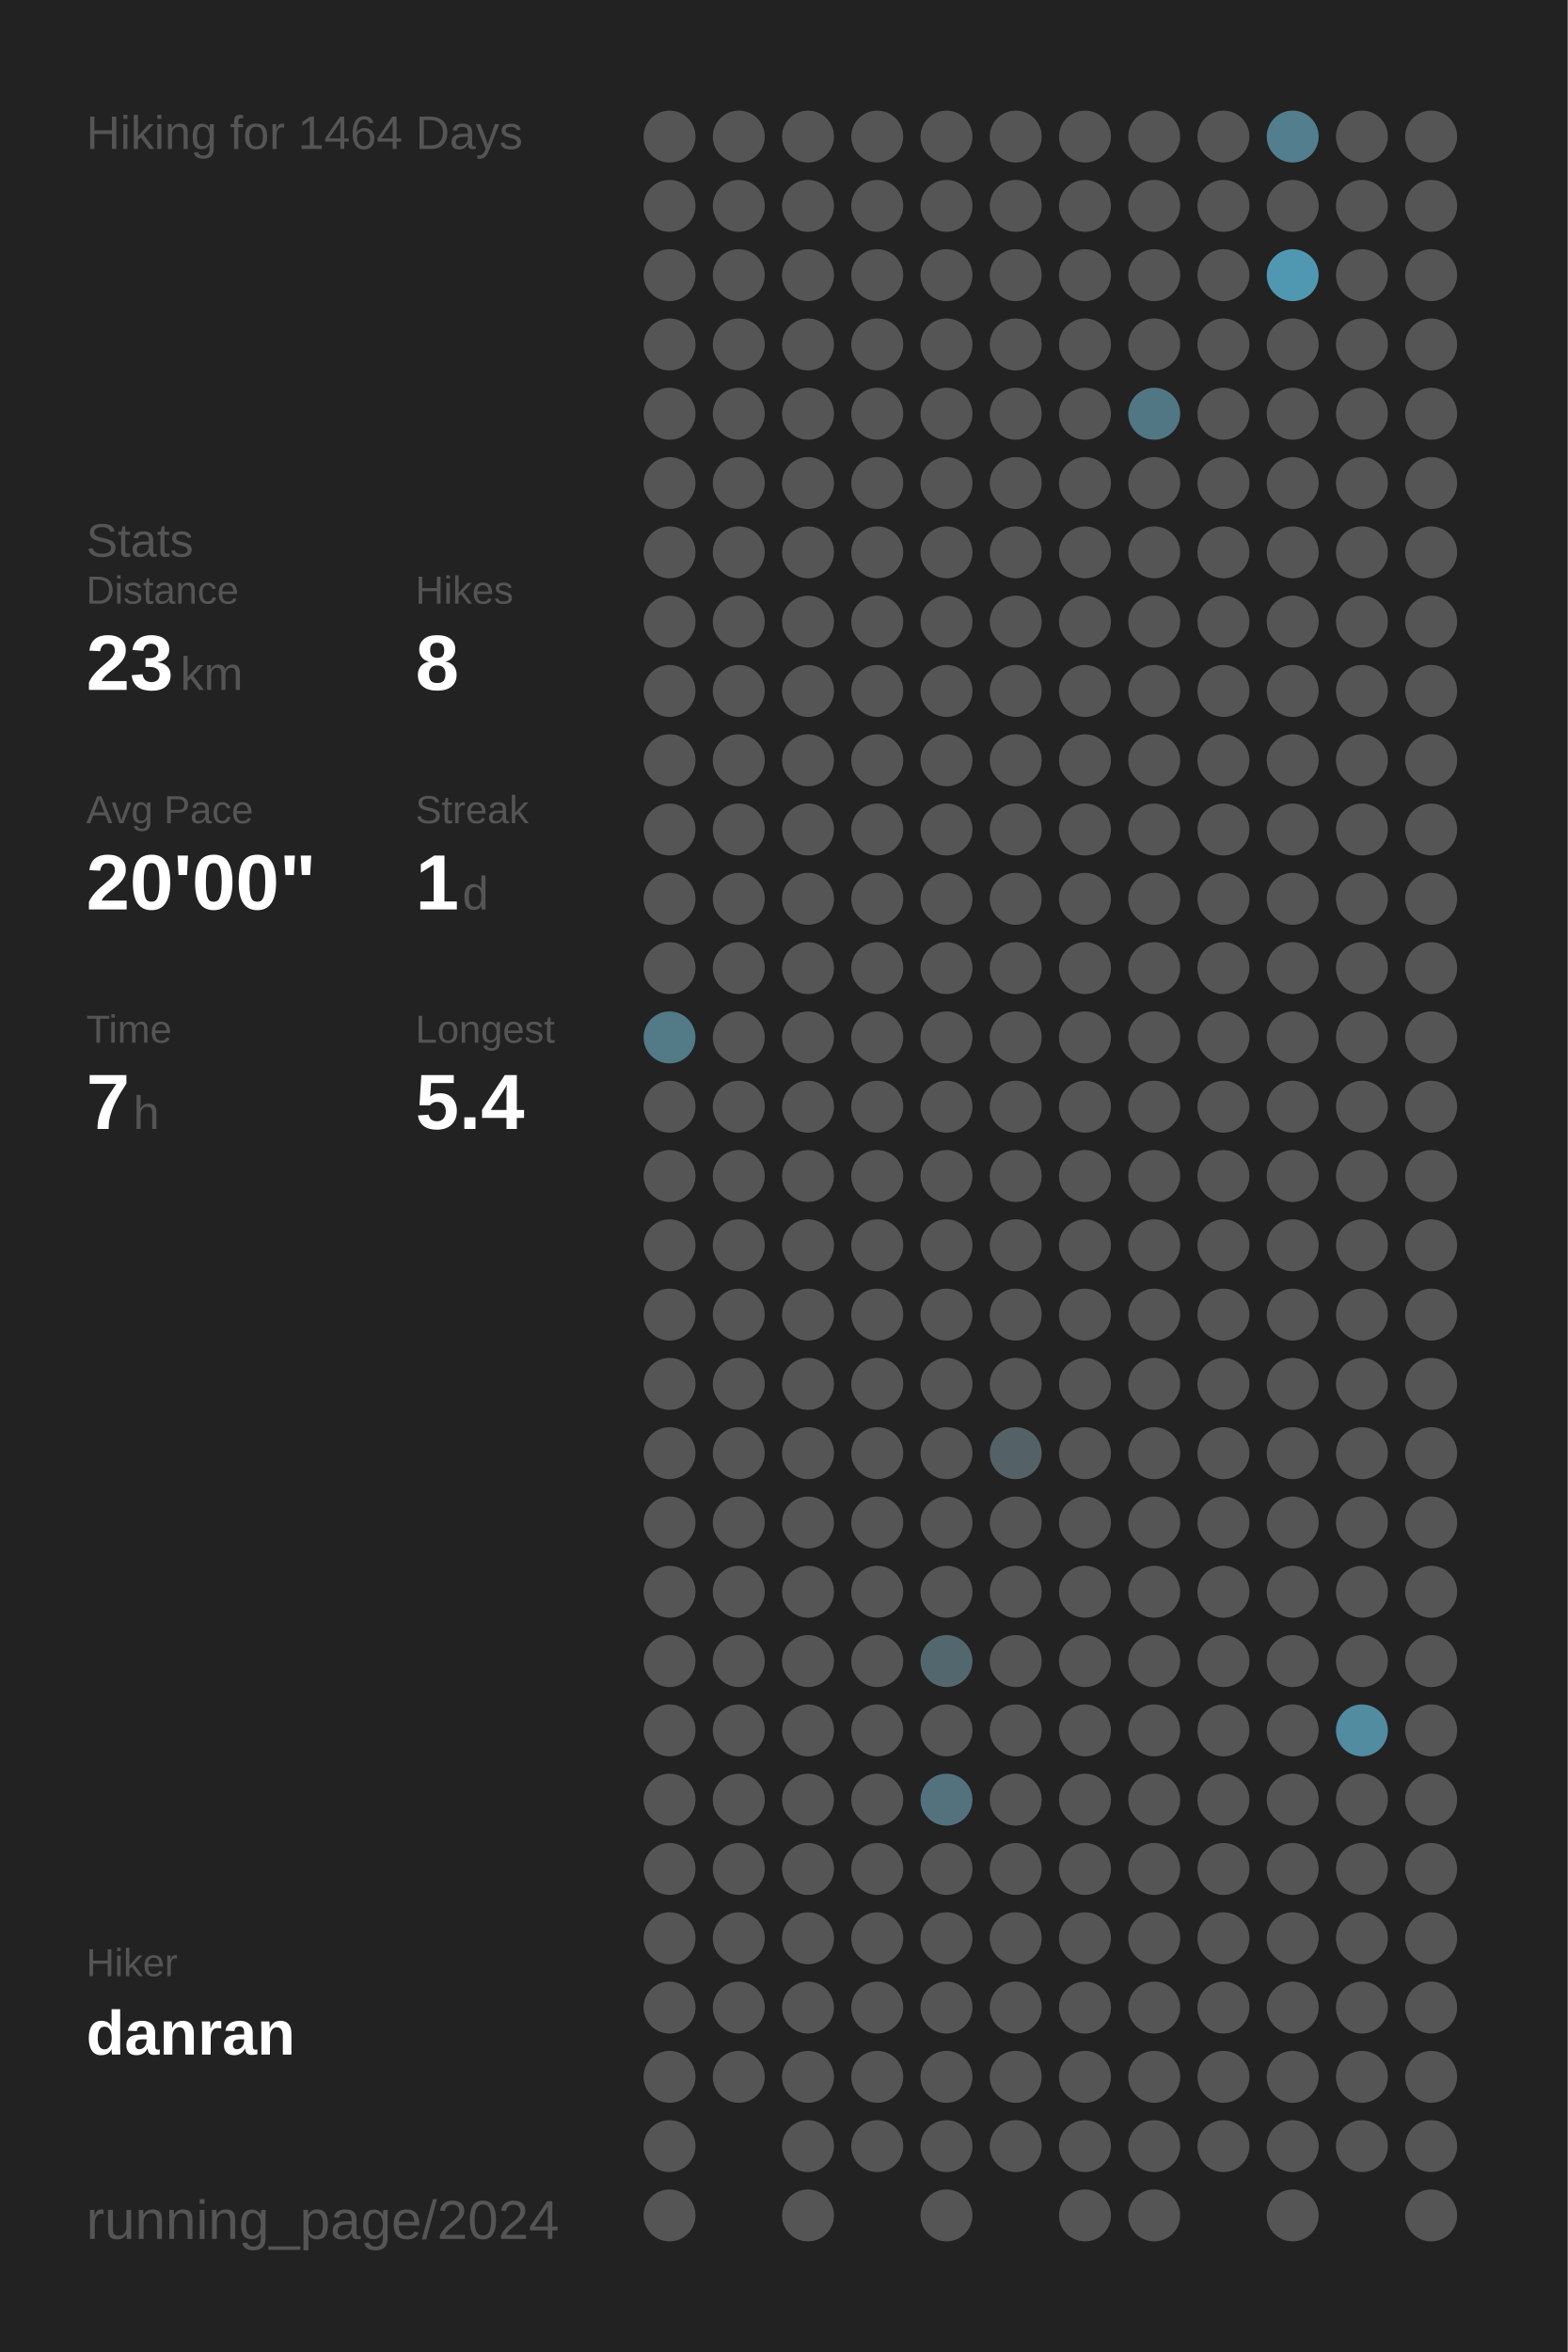
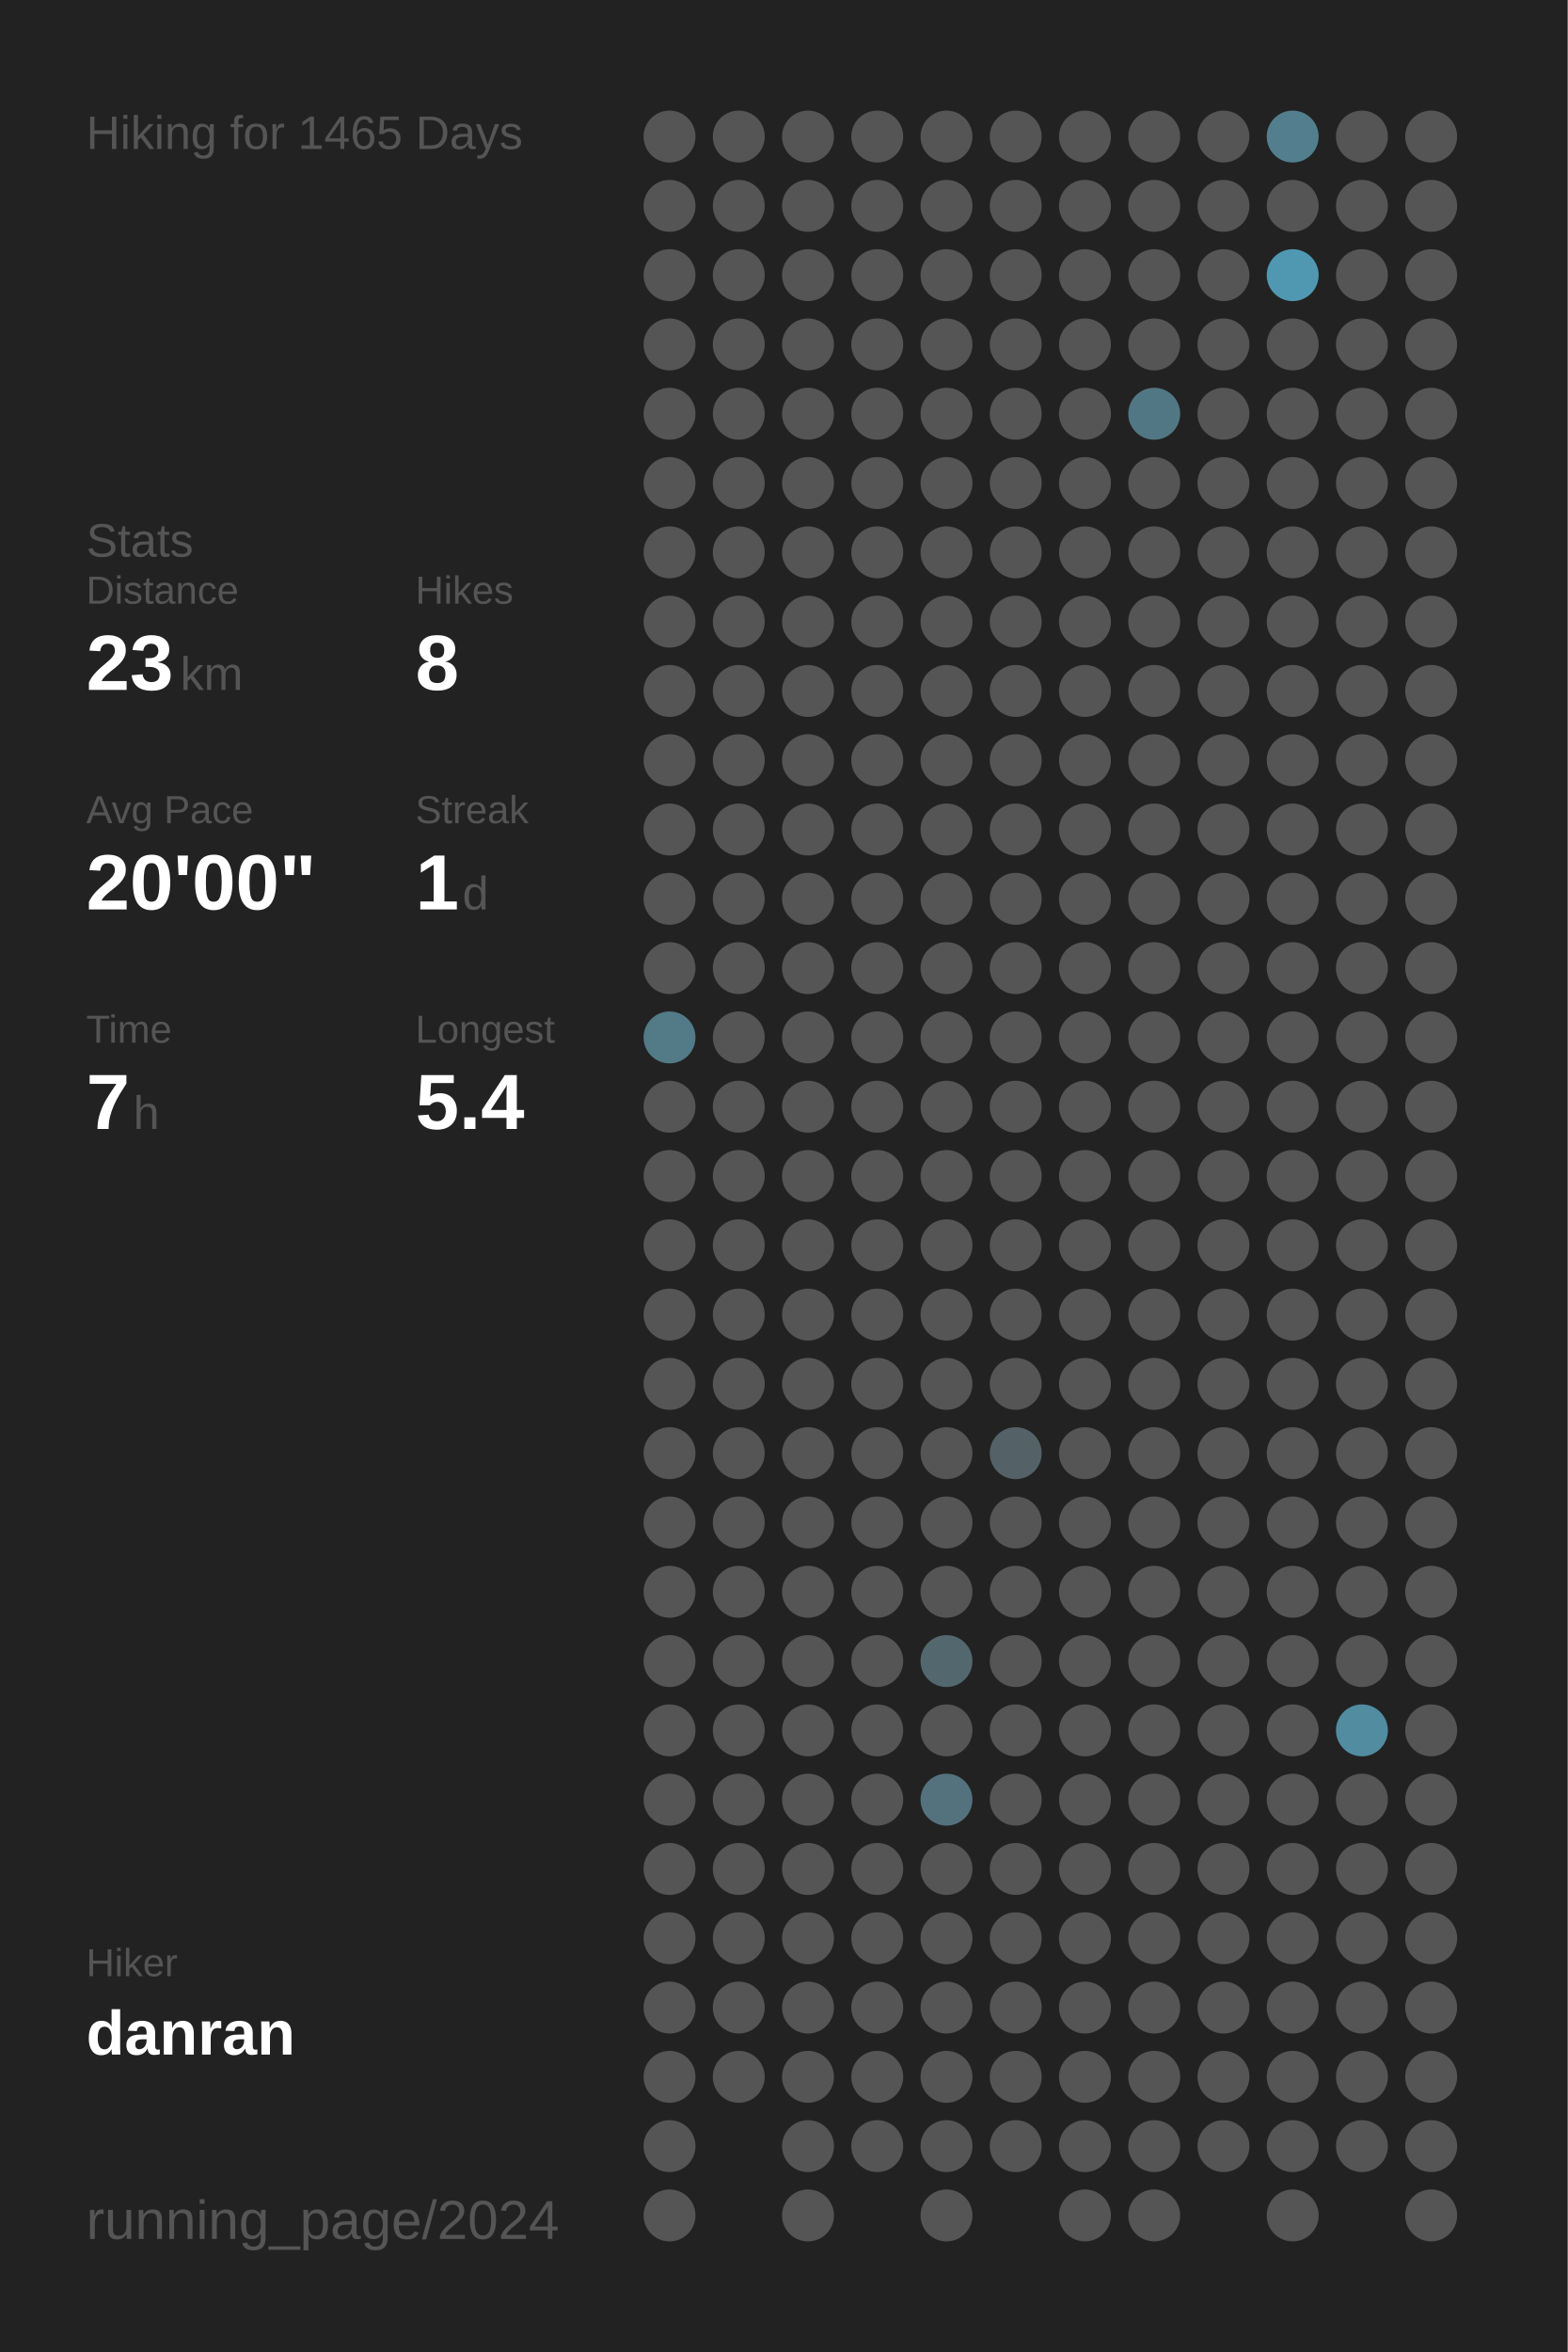
<svg xmlns="http://www.w3.org/2000/svg" baseProfile="full" height="300mm" version="1.1" viewBox="0,0,200,300" width="200mm">
  <defs />
  <rect fill="#222222" height="300" width="200" x="0" y="0" />
-   <text fill="#555555" style="font-size:6px; font-family:Arial;" x="11" y="19">Hiking for 1464 Days</text>
+   <text fill="#555555" style="font-size:6px; font-family:Arial;" x="11" y="19">Hiking for 1465 Days</text>
  <text fill="#555555" style="font-size:6px; font-family:Arial;" x="11" y="71">Stats</text>
  <text fill="#555555" style="font-size:5px; font-family:Arial;" x="11" y="77">Distance</text>
  <text fill="#FFFFFF" style="font-size:10px; font-family:Arial; font-weight:bold;" x="11" y="88">23</text>
  <text fill="#555555" style="font-size:6px; font-family:Arial;" x="23" y="88">km</text>
  <text fill="#555555" style="font-size:5px; font-family:Arial;" x="53" y="77">Hikes</text>
  <text fill="#FFFFFF" style="font-size:10px; font-family:Arial; font-weight:bold;" x="53" y="88">8</text>
  <text fill="#555555" style="font-size:5px; font-family:Arial;" x="11" y="105">Avg Pace</text>
  <text fill="#FFFFFF" style="font-size:10px; font-family:Arial; font-weight:bold;" x="11" y="116">20'00"</text>
  <text fill="#555555" style="font-size:5px; font-family:Arial;" x="53" y="105">Streak</text>
  <text fill="#FFFFFF" style="font-size:10px; font-family:Arial; font-weight:bold;" x="53" y="116">1</text>
  <text fill="#555555" style="font-size:6px; font-family:Arial;" x="59" y="116">d</text>
  <text fill="#555555" style="font-size:5px; font-family:Arial;" x="11" y="133">Time</text>
  <text fill="#FFFFFF" style="font-size:10px; font-family:Arial; font-weight:bold;" x="11" y="144">7</text>
  <text fill="#555555" style="font-size:6px; font-family:Arial;" x="17" y="144">h</text>
  <text fill="#555555" style="font-size:5px; font-family:Arial;" x="53" y="133">Longest</text>
  <text fill="#FFFFFF" style="font-size:10px; font-family:Arial; font-weight:bold;" x="53" y="144">5.4</text>
  <text fill="#555555" style="font-size:5px; font-family:Arial;" x="11" y="252.065">Hiker</text>
  <text fill="#FFFFFF" style="font-size:8px; font-family:Arial; font-weight:bold;" x="11" y="262.065">danran</text>
  <text fill="#555555" style="font-size:7px; font-family:Arial;" x="11" y="285.581">running_page/2024</text>
  <circle cx="85.417" cy="17.419" fill="#555555" r="3.312" />
  <circle cx="85.417" cy="26.258" fill="#555555" r="3.312" />
  <circle cx="85.417" cy="35.097" fill="#555555" r="3.312" />
  <circle cx="85.417" cy="43.935" fill="#555555" r="3.312" />
  <circle cx="85.417" cy="52.774" fill="#555555" r="3.312" />
  <circle cx="85.417" cy="61.613" fill="#555555" r="3.312" />
  <circle cx="85.417" cy="70.452" fill="#555555" r="3.312" />
  <circle cx="85.417" cy="79.29" fill="#555555" r="3.312" />
  <circle cx="85.417" cy="88.129" fill="#555555" r="3.312" />
  <circle cx="85.417" cy="96.968" fill="#555555" r="3.312" />
  <circle cx="85.417" cy="105.806" fill="#555555" r="3.312" />
  <circle cx="85.417" cy="114.645" fill="#555555" r="3.312" />
  <circle cx="85.417" cy="123.484" fill="#555555" r="3.312" />
  <circle cx="85.417" cy="132.323" fill="#527a87" r="3.312" />
  <circle cx="85.417" cy="141.161" fill="#555555" r="3.312" />
  <circle cx="85.417" cy="150" fill="#555555" r="3.312" />
  <circle cx="85.417" cy="158.839" fill="#555555" r="3.312" />
  <circle cx="85.417" cy="167.677" fill="#555555" r="3.312" />
  <circle cx="85.417" cy="176.516" fill="#555555" r="3.312" />
  <circle cx="85.417" cy="185.355" fill="#555555" r="3.312" />
  <circle cx="85.417" cy="194.194" fill="#555555" r="3.312" />
  <circle cx="85.417" cy="203.032" fill="#555555" r="3.312" />
  <circle cx="85.417" cy="211.871" fill="#555555" r="3.312" />
  <circle cx="85.417" cy="220.71" fill="#555555" r="3.312" />
  <circle cx="85.417" cy="229.548" fill="#555555" r="3.312" />
  <circle cx="85.417" cy="238.387" fill="#555555" r="3.312" />
  <circle cx="85.417" cy="247.226" fill="#555555" r="3.312" />
  <circle cx="85.417" cy="256.065" fill="#555555" r="3.312" />
  <circle cx="85.417" cy="264.903" fill="#555555" r="3.312" />
  <circle cx="85.417" cy="273.742" fill="#555555" r="3.312" />
  <circle cx="85.417" cy="282.581" fill="#555555" r="3.312" />
  <circle cx="94.25" cy="17.419" fill="#555555" r="3.312" />
  <circle cx="94.25" cy="26.258" fill="#555555" r="3.312" />
  <circle cx="94.25" cy="35.097" fill="#555555" r="3.312" />
  <circle cx="94.25" cy="43.935" fill="#555555" r="3.312" />
  <circle cx="94.25" cy="52.774" fill="#555555" r="3.312" />
  <circle cx="94.25" cy="61.613" fill="#555555" r="3.312" />
  <circle cx="94.25" cy="70.452" fill="#555555" r="3.312" />
  <circle cx="94.25" cy="79.29" fill="#555555" r="3.312" />
  <circle cx="94.25" cy="88.129" fill="#555555" r="3.312" />
  <circle cx="94.25" cy="96.968" fill="#555555" r="3.312" />
  <circle cx="94.25" cy="105.806" fill="#555555" r="3.312" />
  <circle cx="94.25" cy="114.645" fill="#555555" r="3.312" />
  <circle cx="94.25" cy="123.484" fill="#555555" r="3.312" />
  <circle cx="94.25" cy="132.323" fill="#555555" r="3.312" />
  <circle cx="94.25" cy="141.161" fill="#555555" r="3.312" />
  <circle cx="94.25" cy="150" fill="#555555" r="3.312" />
  <circle cx="94.25" cy="158.839" fill="#555555" r="3.312" />
  <circle cx="94.25" cy="167.677" fill="#555555" r="3.312" />
  <circle cx="94.25" cy="176.516" fill="#555555" r="3.312" />
  <circle cx="94.25" cy="185.355" fill="#555555" r="3.312" />
  <circle cx="94.25" cy="194.194" fill="#555555" r="3.312" />
  <circle cx="94.25" cy="203.032" fill="#555555" r="3.312" />
  <circle cx="94.25" cy="211.871" fill="#555555" r="3.312" />
  <circle cx="94.25" cy="220.71" fill="#555555" r="3.312" />
  <circle cx="94.25" cy="229.548" fill="#555555" r="3.312" />
  <circle cx="94.25" cy="238.387" fill="#555555" r="3.312" />
  <circle cx="94.25" cy="247.226" fill="#555555" r="3.312" />
  <circle cx="94.25" cy="256.065" fill="#555555" r="3.312" />
  <circle cx="94.25" cy="264.903" fill="#555555" r="3.312" />
  <circle cx="103.083" cy="17.419" fill="#555555" r="3.312" />
  <circle cx="103.083" cy="26.258" fill="#555555" r="3.312" />
  <circle cx="103.083" cy="35.097" fill="#555555" r="3.312" />
  <circle cx="103.083" cy="43.935" fill="#555555" r="3.312" />
  <circle cx="103.083" cy="52.774" fill="#555555" r="3.312" />
  <circle cx="103.083" cy="61.613" fill="#555555" r="3.312" />
  <circle cx="103.083" cy="70.452" fill="#555555" r="3.312" />
  <circle cx="103.083" cy="79.29" fill="#555555" r="3.312" />
  <circle cx="103.083" cy="88.129" fill="#555555" r="3.312" />
  <circle cx="103.083" cy="96.968" fill="#555555" r="3.312" />
  <circle cx="103.083" cy="105.806" fill="#555555" r="3.312" />
  <circle cx="103.083" cy="114.645" fill="#555555" r="3.312" />
  <circle cx="103.083" cy="123.484" fill="#555555" r="3.312" />
  <circle cx="103.083" cy="132.323" fill="#555555" r="3.312" />
  <circle cx="103.083" cy="141.161" fill="#555555" r="3.312" />
  <circle cx="103.083" cy="150" fill="#555555" r="3.312" />
  <circle cx="103.083" cy="158.839" fill="#555555" r="3.312" />
  <circle cx="103.083" cy="167.677" fill="#555555" r="3.312" />
  <circle cx="103.083" cy="176.516" fill="#555555" r="3.312" />
  <circle cx="103.083" cy="185.355" fill="#555555" r="3.312" />
  <circle cx="103.083" cy="194.194" fill="#555555" r="3.312" />
  <circle cx="103.083" cy="203.032" fill="#555555" r="3.312" />
  <circle cx="103.083" cy="211.871" fill="#555555" r="3.312" />
  <circle cx="103.083" cy="220.71" fill="#555555" r="3.312" />
  <circle cx="103.083" cy="229.548" fill="#555555" r="3.312" />
  <circle cx="103.083" cy="238.387" fill="#555555" r="3.312" />
  <circle cx="103.083" cy="247.226" fill="#555555" r="3.312" />
  <circle cx="103.083" cy="256.065" fill="#555555" r="3.312" />
  <circle cx="103.083" cy="264.903" fill="#555555" r="3.312" />
  <circle cx="103.083" cy="273.742" fill="#555555" r="3.312" />
  <circle cx="103.083" cy="282.581" fill="#555555" r="3.312" />
  <circle cx="111.917" cy="17.419" fill="#555555" r="3.312" />
  <circle cx="111.917" cy="26.258" fill="#555555" r="3.312" />
  <circle cx="111.917" cy="35.097" fill="#555555" r="3.312" />
  <circle cx="111.917" cy="43.935" fill="#555555" r="3.312" />
  <circle cx="111.917" cy="52.774" fill="#555555" r="3.312" />
  <circle cx="111.917" cy="61.613" fill="#555555" r="3.312" />
  <circle cx="111.917" cy="70.452" fill="#555555" r="3.312" />
  <circle cx="111.917" cy="79.29" fill="#555555" r="3.312" />
  <circle cx="111.917" cy="88.129" fill="#555555" r="3.312" />
  <circle cx="111.917" cy="96.968" fill="#555555" r="3.312" />
  <circle cx="111.917" cy="105.806" fill="#555555" r="3.312" />
  <circle cx="111.917" cy="114.645" fill="#555555" r="3.312" />
  <circle cx="111.917" cy="123.484" fill="#555555" r="3.312" />
  <circle cx="111.917" cy="132.323" fill="#555555" r="3.312" />
  <circle cx="111.917" cy="141.161" fill="#555555" r="3.312" />
  <circle cx="111.917" cy="150" fill="#555555" r="3.312" />
  <circle cx="111.917" cy="158.839" fill="#555555" r="3.312" />
  <circle cx="111.917" cy="167.677" fill="#555555" r="3.312" />
  <circle cx="111.917" cy="176.516" fill="#555555" r="3.312" />
  <circle cx="111.917" cy="185.355" fill="#555555" r="3.312" />
  <circle cx="111.917" cy="194.194" fill="#555555" r="3.312" />
  <circle cx="111.917" cy="203.032" fill="#555555" r="3.312" />
  <circle cx="111.917" cy="211.871" fill="#555555" r="3.312" />
  <circle cx="111.917" cy="220.71" fill="#555555" r="3.312" />
  <circle cx="111.917" cy="229.548" fill="#555555" r="3.312" />
  <circle cx="111.917" cy="238.387" fill="#555555" r="3.312" />
  <circle cx="111.917" cy="247.226" fill="#555555" r="3.312" />
  <circle cx="111.917" cy="256.065" fill="#555555" r="3.312" />
  <circle cx="111.917" cy="264.903" fill="#555555" r="3.312" />
  <circle cx="111.917" cy="273.742" fill="#555555" r="3.312" />
  <circle cx="120.75" cy="17.419" fill="#555555" r="3.312" />
  <circle cx="120.75" cy="26.258" fill="#555555" r="3.312" />
  <circle cx="120.75" cy="35.097" fill="#555555" r="3.312" />
  <circle cx="120.75" cy="43.935" fill="#555555" r="3.312" />
  <circle cx="120.75" cy="52.774" fill="#555555" r="3.312" />
  <circle cx="120.75" cy="61.613" fill="#555555" r="3.312" />
  <circle cx="120.75" cy="70.452" fill="#555555" r="3.312" />
  <circle cx="120.75" cy="79.29" fill="#555555" r="3.312" />
  <circle cx="120.75" cy="88.129" fill="#555555" r="3.312" />
  <circle cx="120.75" cy="96.968" fill="#555555" r="3.312" />
  <circle cx="120.75" cy="105.806" fill="#555555" r="3.312" />
  <circle cx="120.75" cy="114.645" fill="#555555" r="3.312" />
  <circle cx="120.75" cy="123.484" fill="#555555" r="3.312" />
  <circle cx="120.75" cy="132.323" fill="#555555" r="3.312" />
  <circle cx="120.75" cy="141.161" fill="#555555" r="3.312" />
  <circle cx="120.75" cy="150" fill="#555555" r="3.312" />
  <circle cx="120.75" cy="158.839" fill="#555555" r="3.312" />
  <circle cx="120.75" cy="167.677" fill="#555555" r="3.312" />
  <circle cx="120.75" cy="176.516" fill="#555555" r="3.312" />
  <circle cx="120.75" cy="185.355" fill="#555555" r="3.312" />
  <circle cx="120.75" cy="194.194" fill="#555555" r="3.312" />
  <circle cx="120.75" cy="203.032" fill="#555555" r="3.312" />
  <circle cx="120.75" cy="211.871" fill="#53676e" r="3.312" />
  <circle cx="120.75" cy="220.71" fill="#555555" r="3.312" />
  <circle cx="120.75" cy="229.548" fill="#53727d" r="3.312" />
  <circle cx="120.75" cy="238.387" fill="#555555" r="3.312" />
  <circle cx="120.75" cy="247.226" fill="#555555" r="3.312" />
  <circle cx="120.75" cy="256.065" fill="#555555" r="3.312" />
  <circle cx="120.75" cy="264.903" fill="#555555" r="3.312" />
  <circle cx="120.75" cy="273.742" fill="#555555" r="3.312" />
  <circle cx="120.75" cy="282.581" fill="#555555" r="3.312" />
  <circle cx="129.583" cy="17.419" fill="#555555" r="3.312" />
  <circle cx="129.583" cy="26.258" fill="#555555" r="3.312" />
  <circle cx="129.583" cy="35.097" fill="#555555" r="3.312" />
  <circle cx="129.583" cy="43.935" fill="#555555" r="3.312" />
  <circle cx="129.583" cy="52.774" fill="#555555" r="3.312" />
  <circle cx="129.583" cy="61.613" fill="#555555" r="3.312" />
  <circle cx="129.583" cy="70.452" fill="#555555" r="3.312" />
  <circle cx="129.583" cy="79.29" fill="#555555" r="3.312" />
  <circle cx="129.583" cy="88.129" fill="#555555" r="3.312" />
  <circle cx="129.583" cy="96.968" fill="#555555" r="3.312" />
  <circle cx="129.583" cy="105.806" fill="#555555" r="3.312" />
  <circle cx="129.583" cy="114.645" fill="#555555" r="3.312" />
  <circle cx="129.583" cy="123.484" fill="#555555" r="3.312" />
  <circle cx="129.583" cy="132.323" fill="#555555" r="3.312" />
  <circle cx="129.583" cy="141.161" fill="#555555" r="3.312" />
  <circle cx="129.583" cy="150" fill="#555555" r="3.312" />
  <circle cx="129.583" cy="158.839" fill="#555555" r="3.312" />
  <circle cx="129.583" cy="167.677" fill="#555555" r="3.312" />
  <circle cx="129.583" cy="176.516" fill="#555555" r="3.312" />
  <circle cx="129.583" cy="185.355" fill="#546267" r="3.312" />
  <circle cx="129.583" cy="194.194" fill="#555555" r="3.312" />
  <circle cx="129.583" cy="203.032" fill="#555555" r="3.312" />
  <circle cx="129.583" cy="211.871" fill="#555555" r="3.312" />
  <circle cx="129.583" cy="220.71" fill="#555555" r="3.312" />
  <circle cx="129.583" cy="229.548" fill="#555555" r="3.312" />
  <circle cx="129.583" cy="238.387" fill="#555555" r="3.312" />
  <circle cx="129.583" cy="247.226" fill="#555555" r="3.312" />
  <circle cx="129.583" cy="256.065" fill="#555555" r="3.312" />
  <circle cx="129.583" cy="264.903" fill="#555555" r="3.312" />
  <circle cx="129.583" cy="273.742" fill="#555555" r="3.312" />
  <circle cx="138.417" cy="17.419" fill="#555555" r="3.312" />
  <circle cx="138.417" cy="26.258" fill="#555555" r="3.312" />
  <circle cx="138.417" cy="35.097" fill="#555555" r="3.312" />
  <circle cx="138.417" cy="43.935" fill="#555555" r="3.312" />
  <circle cx="138.417" cy="52.774" fill="#555555" r="3.312" />
  <circle cx="138.417" cy="61.613" fill="#555555" r="3.312" />
  <circle cx="138.417" cy="70.452" fill="#555555" r="3.312" />
  <circle cx="138.417" cy="79.29" fill="#555555" r="3.312" />
  <circle cx="138.417" cy="88.129" fill="#555555" r="3.312" />
  <circle cx="138.417" cy="96.968" fill="#555555" r="3.312" />
  <circle cx="138.417" cy="105.806" fill="#555555" r="3.312" />
  <circle cx="138.417" cy="114.645" fill="#555555" r="3.312" />
  <circle cx="138.417" cy="123.484" fill="#555555" r="3.312" />
  <circle cx="138.417" cy="132.323" fill="#555555" r="3.312" />
  <circle cx="138.417" cy="141.161" fill="#555555" r="3.312" />
  <circle cx="138.417" cy="150" fill="#555555" r="3.312" />
  <circle cx="138.417" cy="158.839" fill="#555555" r="3.312" />
  <circle cx="138.417" cy="167.677" fill="#555555" r="3.312" />
  <circle cx="138.417" cy="176.516" fill="#555555" r="3.312" />
  <circle cx="138.417" cy="185.355" fill="#555555" r="3.312" />
  <circle cx="138.417" cy="194.194" fill="#555555" r="3.312" />
  <circle cx="138.417" cy="203.032" fill="#555555" r="3.312" />
  <circle cx="138.417" cy="211.871" fill="#555555" r="3.312" />
  <circle cx="138.417" cy="220.71" fill="#555555" r="3.312" />
  <circle cx="138.417" cy="229.548" fill="#555555" r="3.312" />
  <circle cx="138.417" cy="238.387" fill="#555555" r="3.312" />
  <circle cx="138.417" cy="247.226" fill="#555555" r="3.312" />
  <circle cx="138.417" cy="256.065" fill="#555555" r="3.312" />
  <circle cx="138.417" cy="264.903" fill="#555555" r="3.312" />
  <circle cx="138.417" cy="273.742" fill="#555555" r="3.312" />
  <circle cx="138.417" cy="282.581" fill="#555555" r="3.312" />
  <circle cx="147.25" cy="17.419" fill="#555555" r="3.312" />
  <circle cx="147.25" cy="26.258" fill="#555555" r="3.312" />
  <circle cx="147.25" cy="35.097" fill="#555555" r="3.312" />
  <circle cx="147.25" cy="43.935" fill="#555555" r="3.312" />
  <circle cx="147.25" cy="52.774" fill="#527784" r="3.312" />
  <circle cx="147.25" cy="61.613" fill="#555555" r="3.312" />
  <circle cx="147.25" cy="70.452" fill="#555555" r="3.312" />
  <circle cx="147.25" cy="79.29" fill="#555555" r="3.312" />
  <circle cx="147.25" cy="88.129" fill="#555555" r="3.312" />
  <circle cx="147.25" cy="96.968" fill="#555555" r="3.312" />
  <circle cx="147.25" cy="105.806" fill="#555555" r="3.312" />
  <circle cx="147.25" cy="114.645" fill="#555555" r="3.312" />
  <circle cx="147.25" cy="123.484" fill="#555555" r="3.312" />
  <circle cx="147.25" cy="132.323" fill="#555555" r="3.312" />
  <circle cx="147.25" cy="141.161" fill="#555555" r="3.312" />
  <circle cx="147.25" cy="150" fill="#555555" r="3.312" />
  <circle cx="147.25" cy="158.839" fill="#555555" r="3.312" />
  <circle cx="147.25" cy="167.677" fill="#555555" r="3.312" />
  <circle cx="147.25" cy="176.516" fill="#555555" r="3.312" />
  <circle cx="147.25" cy="185.355" fill="#555555" r="3.312" />
  <circle cx="147.25" cy="194.194" fill="#555555" r="3.312" />
  <circle cx="147.25" cy="203.032" fill="#555555" r="3.312" />
  <circle cx="147.25" cy="211.871" fill="#555555" r="3.312" />
  <circle cx="147.25" cy="220.71" fill="#555555" r="3.312" />
  <circle cx="147.25" cy="229.548" fill="#555555" r="3.312" />
  <circle cx="147.25" cy="238.387" fill="#555555" r="3.312" />
  <circle cx="147.25" cy="247.226" fill="#555555" r="3.312" />
  <circle cx="147.25" cy="256.065" fill="#555555" r="3.312" />
  <circle cx="147.25" cy="264.903" fill="#555555" r="3.312" />
  <circle cx="147.25" cy="273.742" fill="#555555" r="3.312" />
  <circle cx="147.25" cy="282.581" fill="#555555" r="3.312" />
  <circle cx="156.083" cy="17.419" fill="#555555" r="3.312" />
  <circle cx="156.083" cy="26.258" fill="#555555" r="3.312" />
  <circle cx="156.083" cy="35.097" fill="#555555" r="3.312" />
  <circle cx="156.083" cy="43.935" fill="#555555" r="3.312" />
  <circle cx="156.083" cy="52.774" fill="#555555" r="3.312" />
  <circle cx="156.083" cy="61.613" fill="#555555" r="3.312" />
  <circle cx="156.083" cy="70.452" fill="#555555" r="3.312" />
  <circle cx="156.083" cy="79.29" fill="#555555" r="3.312" />
  <circle cx="156.083" cy="88.129" fill="#555555" r="3.312" />
  <circle cx="156.083" cy="96.968" fill="#555555" r="3.312" />
  <circle cx="156.083" cy="105.806" fill="#555555" r="3.312" />
  <circle cx="156.083" cy="114.645" fill="#555555" r="3.312" />
  <circle cx="156.083" cy="123.484" fill="#555555" r="3.312" />
  <circle cx="156.083" cy="132.323" fill="#555555" r="3.312" />
  <circle cx="156.083" cy="141.161" fill="#555555" r="3.312" />
  <circle cx="156.083" cy="150" fill="#555555" r="3.312" />
  <circle cx="156.083" cy="158.839" fill="#555555" r="3.312" />
  <circle cx="156.083" cy="167.677" fill="#555555" r="3.312" />
  <circle cx="156.083" cy="176.516" fill="#555555" r="3.312" />
  <circle cx="156.083" cy="185.355" fill="#555555" r="3.312" />
  <circle cx="156.083" cy="194.194" fill="#555555" r="3.312" />
  <circle cx="156.083" cy="203.032" fill="#555555" r="3.312" />
  <circle cx="156.083" cy="211.871" fill="#555555" r="3.312" />
  <circle cx="156.083" cy="220.71" fill="#555555" r="3.312" />
  <circle cx="156.083" cy="229.548" fill="#555555" r="3.312" />
  <circle cx="156.083" cy="238.387" fill="#555555" r="3.312" />
  <circle cx="156.083" cy="247.226" fill="#555555" r="3.312" />
  <circle cx="156.083" cy="256.065" fill="#555555" r="3.312" />
  <circle cx="156.083" cy="264.903" fill="#555555" r="3.312" />
  <circle cx="156.083" cy="273.742" fill="#555555" r="3.312" />
  <circle cx="164.917" cy="17.419" fill="#527e8d" r="3.312" />
  <circle cx="164.917" cy="26.258" fill="#555555" r="3.312" />
  <circle cx="164.917" cy="35.097" fill="#5098b1" r="3.312" />
  <circle cx="164.917" cy="43.935" fill="#555555" r="3.312" />
  <circle cx="164.917" cy="52.774" fill="#555555" r="3.312" />
  <circle cx="164.917" cy="61.613" fill="#555555" r="3.312" />
  <circle cx="164.917" cy="70.452" fill="#555555" r="3.312" />
  <circle cx="164.917" cy="79.29" fill="#555555" r="3.312" />
  <circle cx="164.917" cy="88.129" fill="#555555" r="3.312" />
  <circle cx="164.917" cy="96.968" fill="#555555" r="3.312" />
  <circle cx="164.917" cy="105.806" fill="#555555" r="3.312" />
  <circle cx="164.917" cy="114.645" fill="#555555" r="3.312" />
  <circle cx="164.917" cy="123.484" fill="#555555" r="3.312" />
  <circle cx="164.917" cy="132.323" fill="#555555" r="3.312" />
  <circle cx="164.917" cy="141.161" fill="#555555" r="3.312" />
  <circle cx="164.917" cy="150" fill="#555555" r="3.312" />
  <circle cx="164.917" cy="158.839" fill="#555555" r="3.312" />
  <circle cx="164.917" cy="167.677" fill="#555555" r="3.312" />
  <circle cx="164.917" cy="176.516" fill="#555555" r="3.312" />
  <circle cx="164.917" cy="185.355" fill="#555555" r="3.312" />
  <circle cx="164.917" cy="194.194" fill="#555555" r="3.312" />
  <circle cx="164.917" cy="203.032" fill="#555555" r="3.312" />
  <circle cx="164.917" cy="211.871" fill="#555555" r="3.312" />
  <circle cx="164.917" cy="220.71" fill="#555555" r="3.312" />
  <circle cx="164.917" cy="229.548" fill="#555555" r="3.312" />
  <circle cx="164.917" cy="238.387" fill="#555555" r="3.312" />
  <circle cx="164.917" cy="247.226" fill="#555555" r="3.312" />
  <circle cx="164.917" cy="256.065" fill="#555555" r="3.312" />
  <circle cx="164.917" cy="264.903" fill="#555555" r="3.312" />
  <circle cx="164.917" cy="273.742" fill="#555555" r="3.312" />
  <circle cx="164.917" cy="282.581" fill="#555555" r="3.312" />
  <circle cx="173.75" cy="17.419" fill="#555555" r="3.312" />
  <circle cx="173.75" cy="26.258" fill="#555555" r="3.312" />
  <circle cx="173.75" cy="35.097" fill="#555555" r="3.312" />
  <circle cx="173.75" cy="43.935" fill="#555555" r="3.312" />
  <circle cx="173.75" cy="52.774" fill="#555555" r="3.312" />
  <circle cx="173.75" cy="61.613" fill="#555555" r="3.312" />
  <circle cx="173.75" cy="70.452" fill="#555555" r="3.312" />
  <circle cx="173.75" cy="79.29" fill="#555555" r="3.312" />
  <circle cx="173.75" cy="88.129" fill="#555555" r="3.312" />
  <circle cx="173.75" cy="96.968" fill="#555555" r="3.312" />
  <circle cx="173.75" cy="105.806" fill="#555555" r="3.312" />
  <circle cx="173.75" cy="114.645" fill="#555555" r="3.312" />
  <circle cx="173.75" cy="123.484" fill="#555555" r="3.312" />
  <circle cx="173.75" cy="132.323" fill="#555555" r="3.312" />
  <circle cx="173.75" cy="141.161" fill="#555555" r="3.312" />
  <circle cx="173.75" cy="150" fill="#555555" r="3.312" />
  <circle cx="173.75" cy="158.839" fill="#555555" r="3.312" />
  <circle cx="173.75" cy="167.677" fill="#555555" r="3.312" />
  <circle cx="173.75" cy="176.516" fill="#555555" r="3.312" />
  <circle cx="173.75" cy="185.355" fill="#555555" r="3.312" />
  <circle cx="173.75" cy="194.194" fill="#555555" r="3.312" />
  <circle cx="173.75" cy="203.032" fill="#555555" r="3.312" />
  <circle cx="173.75" cy="211.871" fill="#555555" r="3.312" />
  <circle cx="173.75" cy="220.71" fill="#518ca0" r="3.312" />
  <circle cx="173.75" cy="229.548" fill="#555555" r="3.312" />
  <circle cx="173.75" cy="238.387" fill="#555555" r="3.312" />
  <circle cx="173.75" cy="247.226" fill="#555555" r="3.312" />
  <circle cx="173.75" cy="256.065" fill="#555555" r="3.312" />
  <circle cx="173.75" cy="264.903" fill="#555555" r="3.312" />
  <circle cx="173.75" cy="273.742" fill="#555555" r="3.312" />
  <circle cx="182.583" cy="17.419" fill="#555555" r="3.312" />
  <circle cx="182.583" cy="26.258" fill="#555555" r="3.312" />
  <circle cx="182.583" cy="35.097" fill="#555555" r="3.312" />
  <circle cx="182.583" cy="43.935" fill="#555555" r="3.312" />
  <circle cx="182.583" cy="52.774" fill="#555555" r="3.312" />
  <circle cx="182.583" cy="61.613" fill="#555555" r="3.312" />
  <circle cx="182.583" cy="70.452" fill="#555555" r="3.312" />
  <circle cx="182.583" cy="79.29" fill="#555555" r="3.312" />
  <circle cx="182.583" cy="88.129" fill="#555555" r="3.312" />
  <circle cx="182.583" cy="96.968" fill="#555555" r="3.312" />
  <circle cx="182.583" cy="105.806" fill="#555555" r="3.312" />
  <circle cx="182.583" cy="114.645" fill="#555555" r="3.312" />
  <circle cx="182.583" cy="123.484" fill="#555555" r="3.312" />
  <circle cx="182.583" cy="132.323" fill="#555555" r="3.312" />
  <circle cx="182.583" cy="141.161" fill="#555555" r="3.312" />
  <circle cx="182.583" cy="150" fill="#555555" r="3.312" />
  <circle cx="182.583" cy="158.839" fill="#555555" r="3.312" />
  <circle cx="182.583" cy="167.677" fill="#555555" r="3.312" />
  <circle cx="182.583" cy="176.516" fill="#555555" r="3.312" />
  <circle cx="182.583" cy="185.355" fill="#555555" r="3.312" />
  <circle cx="182.583" cy="194.194" fill="#555555" r="3.312" />
  <circle cx="182.583" cy="203.032" fill="#555555" r="3.312" />
  <circle cx="182.583" cy="211.871" fill="#555555" r="3.312" />
  <circle cx="182.583" cy="220.71" fill="#555555" r="3.312" />
  <circle cx="182.583" cy="229.548" fill="#555555" r="3.312" />
  <circle cx="182.583" cy="238.387" fill="#555555" r="3.312" />
  <circle cx="182.583" cy="247.226" fill="#555555" r="3.312" />
  <circle cx="182.583" cy="256.065" fill="#555555" r="3.312" />
  <circle cx="182.583" cy="264.903" fill="#555555" r="3.312" />
  <circle cx="182.583" cy="273.742" fill="#555555" r="3.312" />
  <circle cx="182.583" cy="282.581" fill="#555555" r="3.312" />
</svg>
